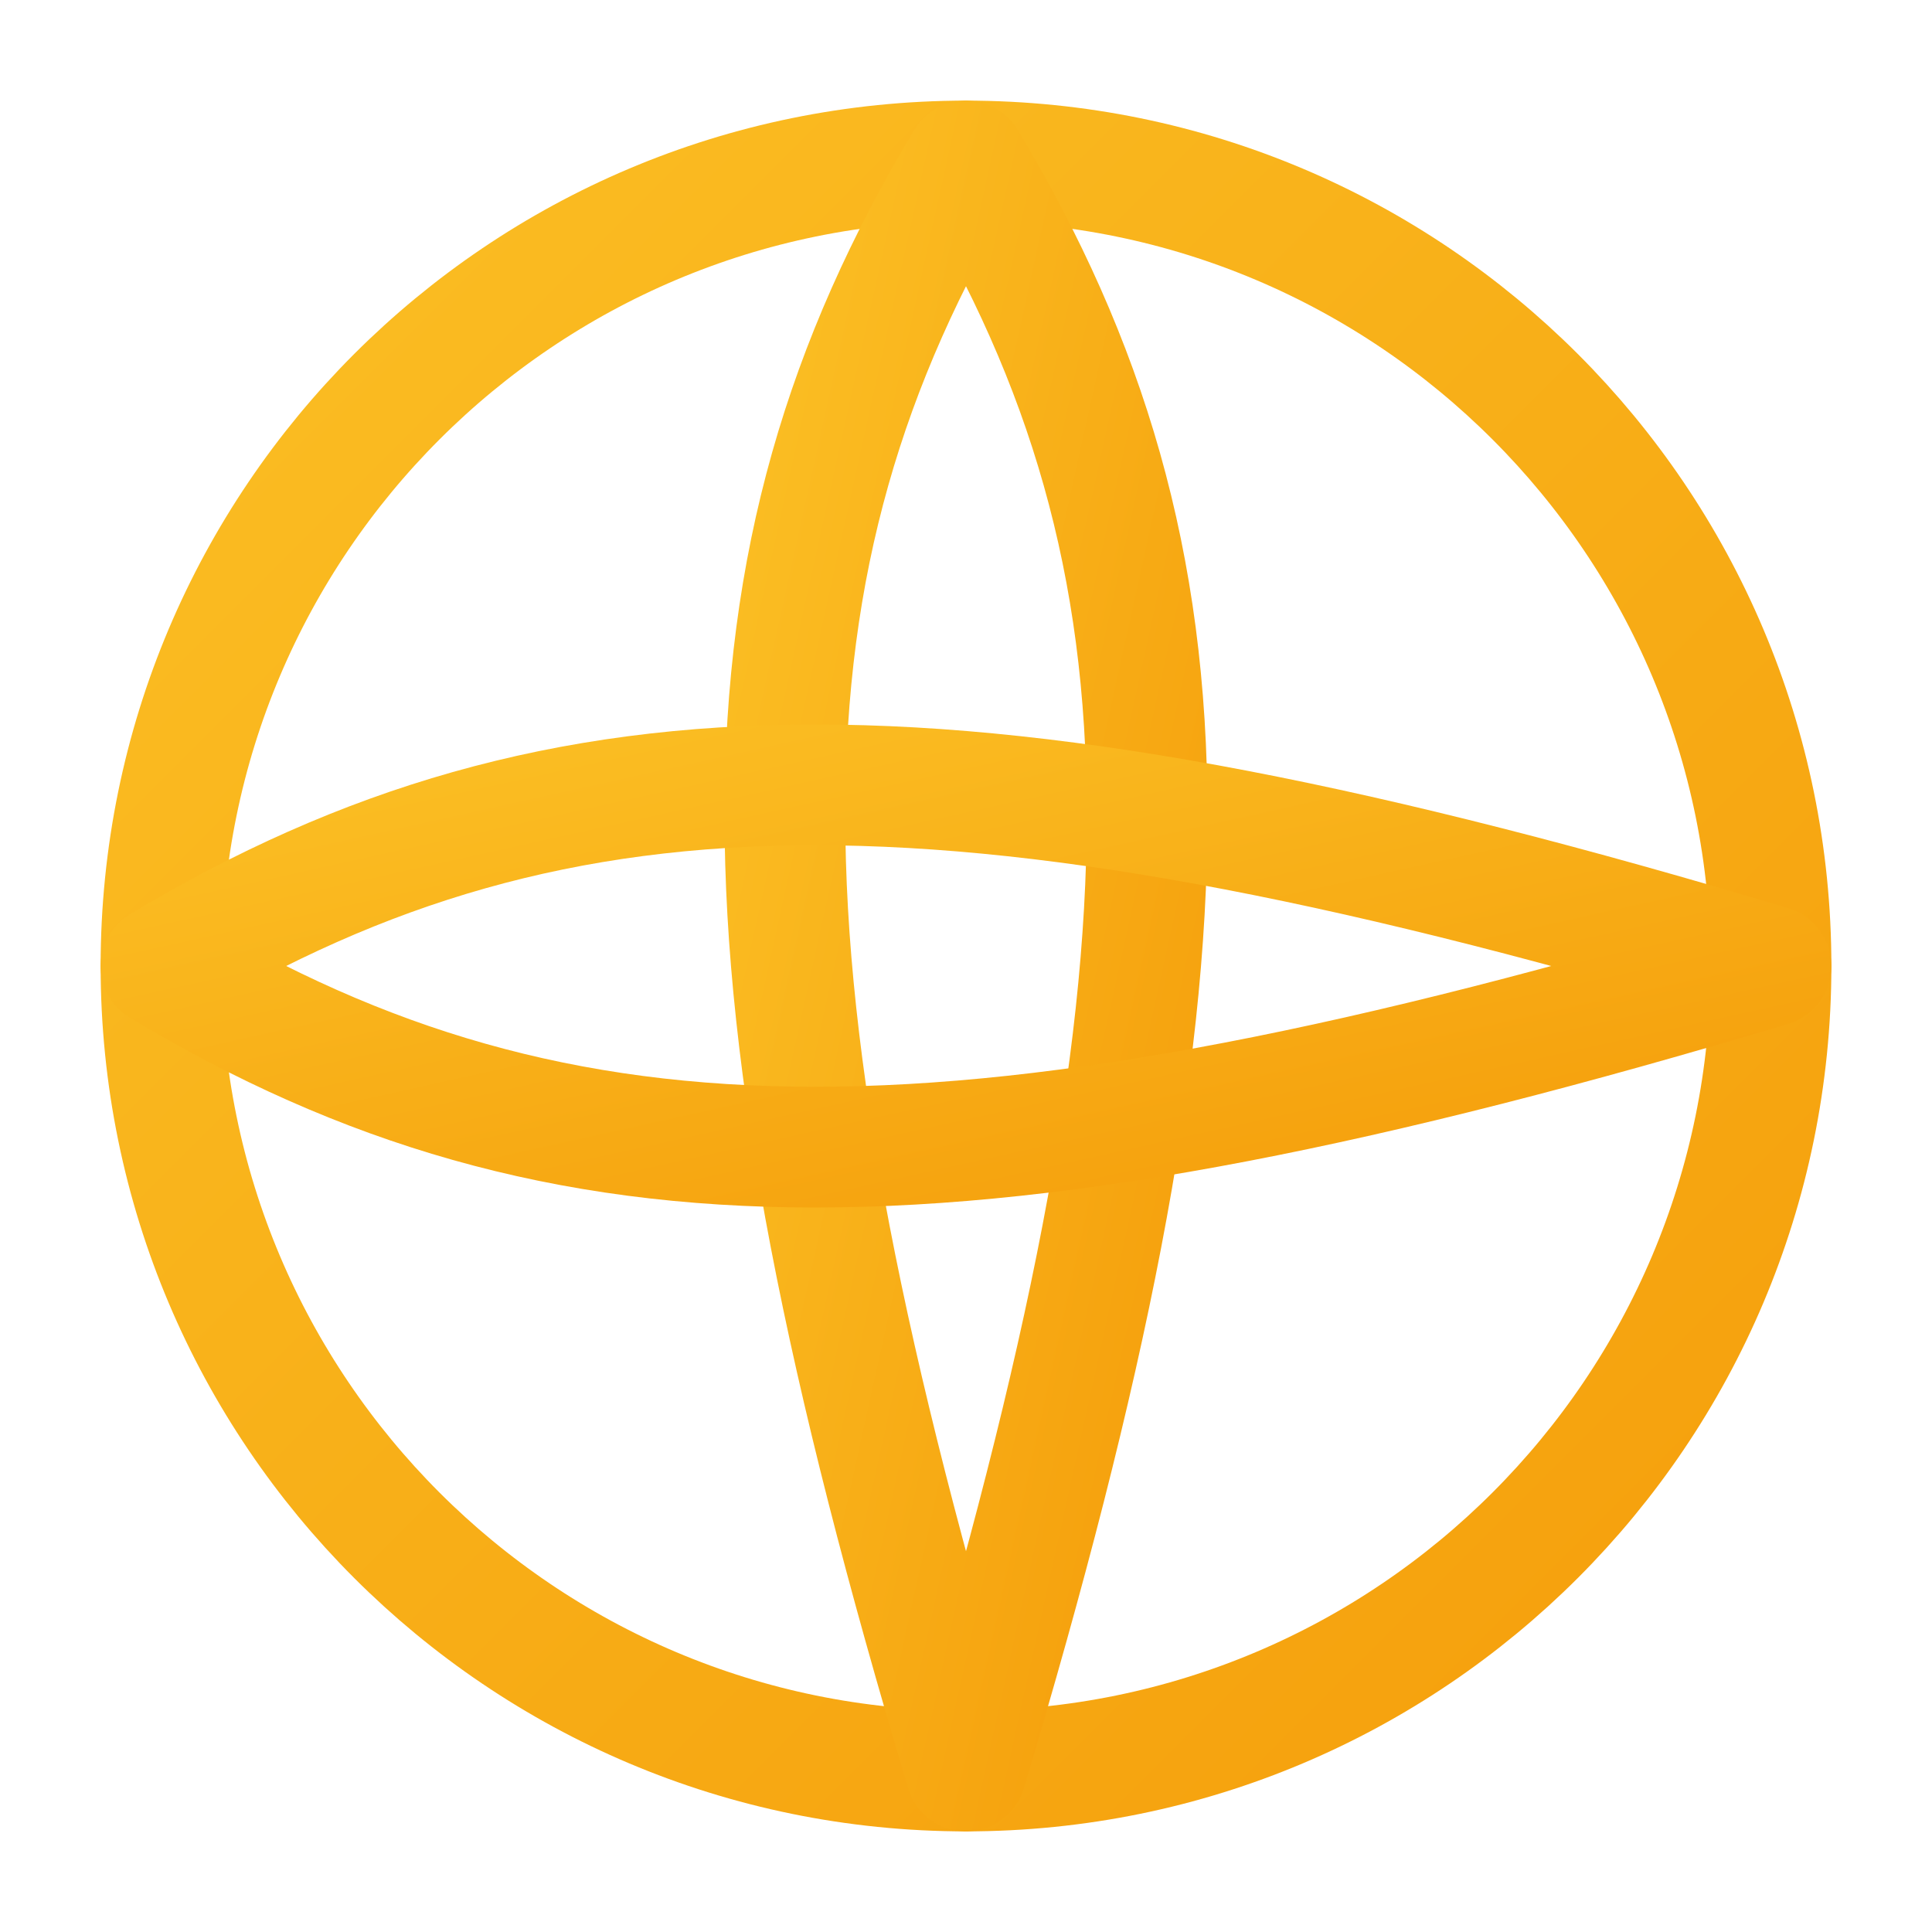
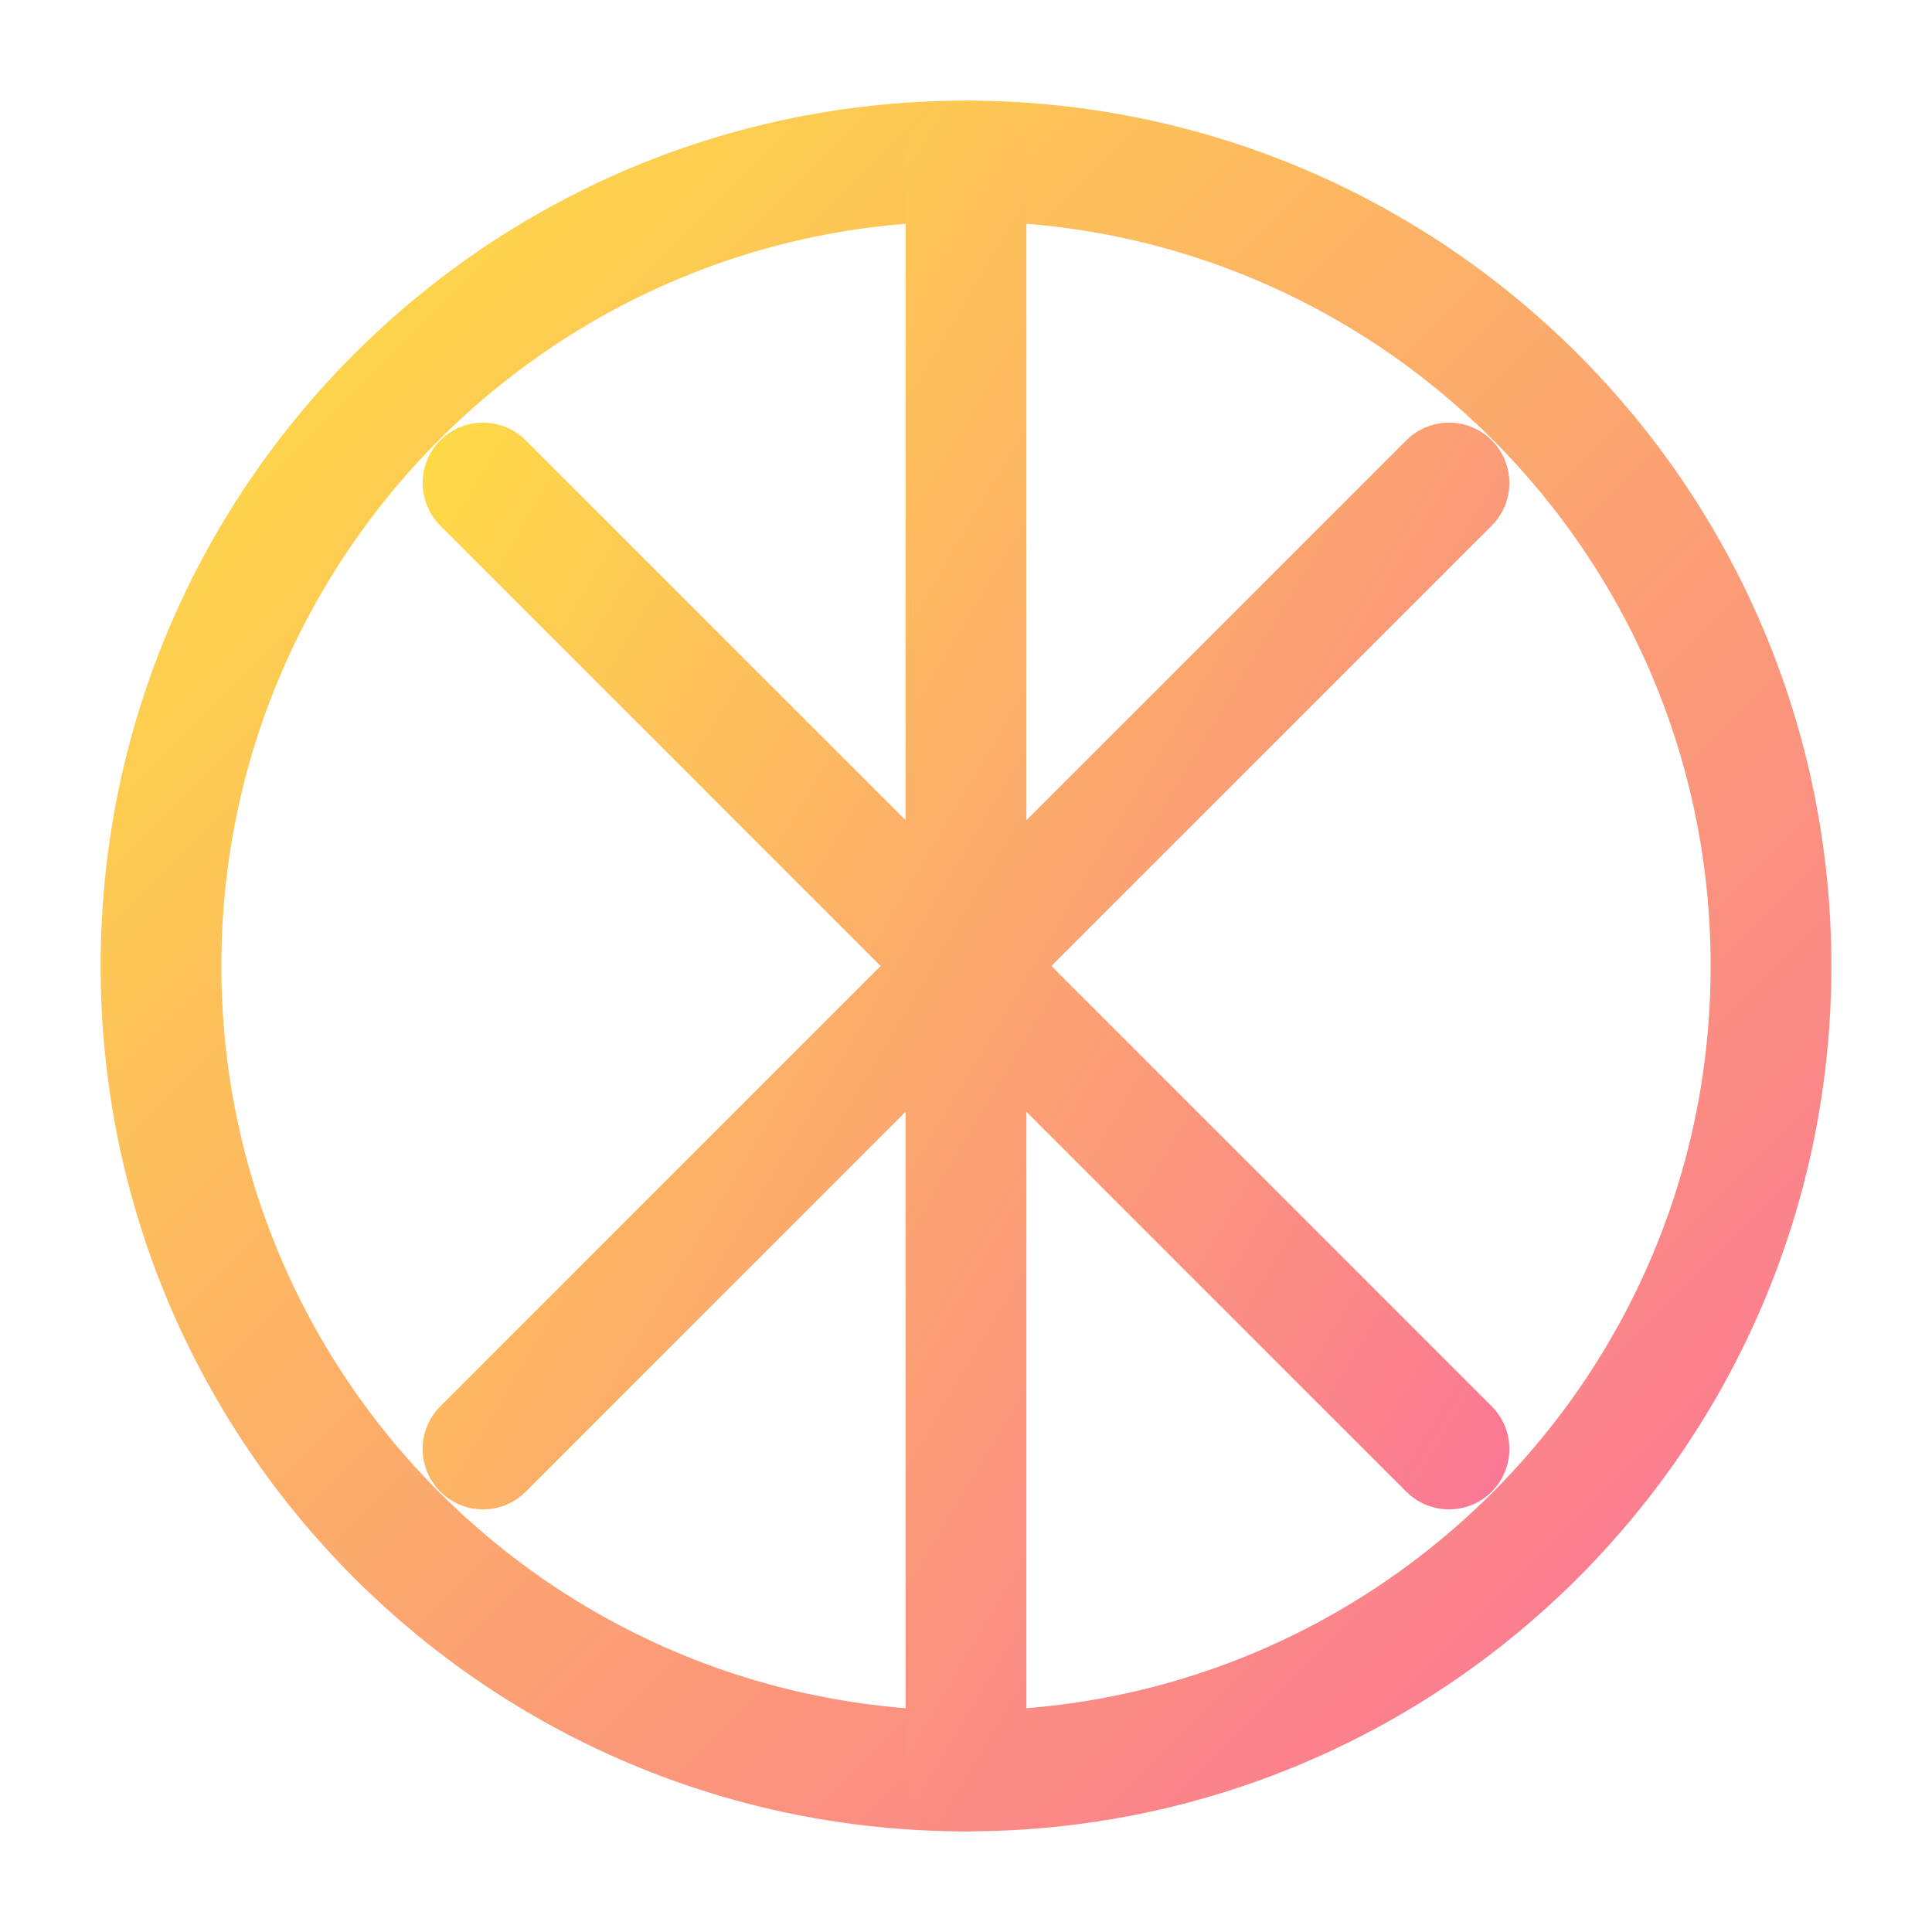
- <svg xmlns="http://www.w3.org/2000/svg" viewBox="0 0 24 24" width="24" height="24" fill="none">
+ <svg xmlns="http://www.w3.org/2000/svg" viewBox="0 0 24 24" width="24" height="24" fill="none" stroke="url(#grad-volleyball)" stroke-width="1.5" stroke-linecap="round" stroke-linejoin="round">
  <defs>
    <linearGradient id="grad-volleyball" x1="0%" y1="0%" x2="100%" y2="100%">
-       <stop offset="0%" style="stop-color:#fbbf24;stop-opacity:1" />
-       <stop offset="100%" style="stop-color:#f59e0b;stop-opacity:1" />
+       <stop offset="0%" style="stop-color:#FEE140;stop-opacity:1" />
+       <stop offset="100%" style="stop-color:#FA709A;stop-opacity:1" />
    </linearGradient>
  </defs>
-   <g stroke="url(#grad-volleyball)" stroke-width="1.5" stroke-linecap="round" stroke-linejoin="round" fill="none">
-     <circle cx="12" cy="12" r="10" />
-     <path d="M12 2c3 5 3 10 0 20M12 2c-3 5-3 10 0 20" />
-     <path d="M2 12c5-3 10-3 20 0M2 12c5 3 10 3 20 0" />
-   </g>
+   <circle cx="12" cy="12" r="10" />
+   <path d="M12 2v20M6 6l12 12M6 18L18 6" />
</svg>
